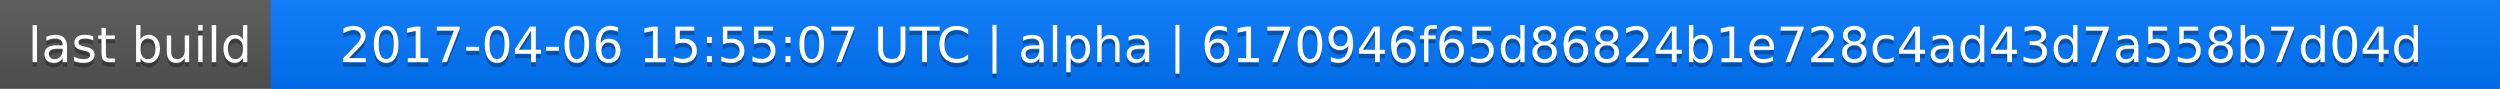
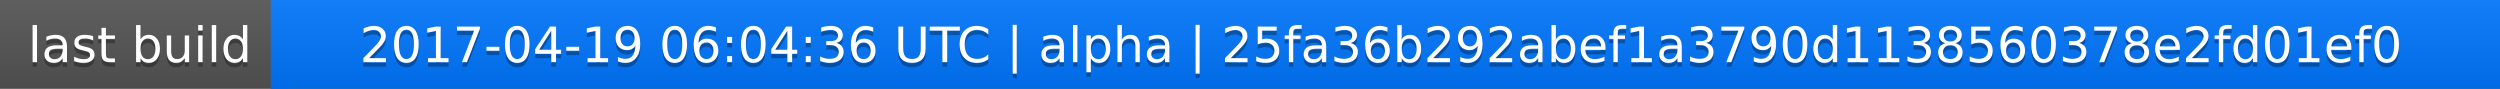
<svg xmlns="http://www.w3.org/2000/svg" width="563" height="20">
  <linearGradient id="a" x2="0" y2="100%">
    <stop offset="0" stop-color="#bbb" stop-opacity=".1" />
    <stop offset="1" stop-opacity=".1" />
  </linearGradient>
  <rect rx="0" width="563" height="20" fill="#555" />
  <rect rx="0" x="61" width="502" height="20" fill="#07f" />
  <path fill="#07f" d="M61 0h4v20h-4z" />
  <rect rx="0" width="563" height="20" fill="url(#a)" />
  <g fill="#fff" text-anchor="middle" font-family="DejaVu Sans,Verdana,Geneva,sans-serif" font-size="11">
    <text x="31.5" y="15" fill="#010101" fill-opacity=".3">last build</text>
    <text x="31.5" y="14">last build</text>
-     <text x="311" y="15" fill="#010101" fill-opacity=".3">2017-04-06 15:55:07 UTC | alpha | 6170946f65d86824b1e728c4ad43d7a558b7d04d</text>
-     <text x="311" y="14">2017-04-06 15:55:07 UTC | alpha | 6170946f65d86824b1e728c4ad43d7a558b7d04d</text>
+     <text x="311" y="15" fill="#010101" fill-opacity=".3">2017-04-19 06:04:36 UTC | alpha | 25fa36b292abef1a3790d1138560378e2fd01ef0</text>
+     <text x="311" y="14">2017-04-19 06:04:36 UTC | alpha | 25fa36b292abef1a3790d1138560378e2fd01ef0</text>
  </g>
</svg>
